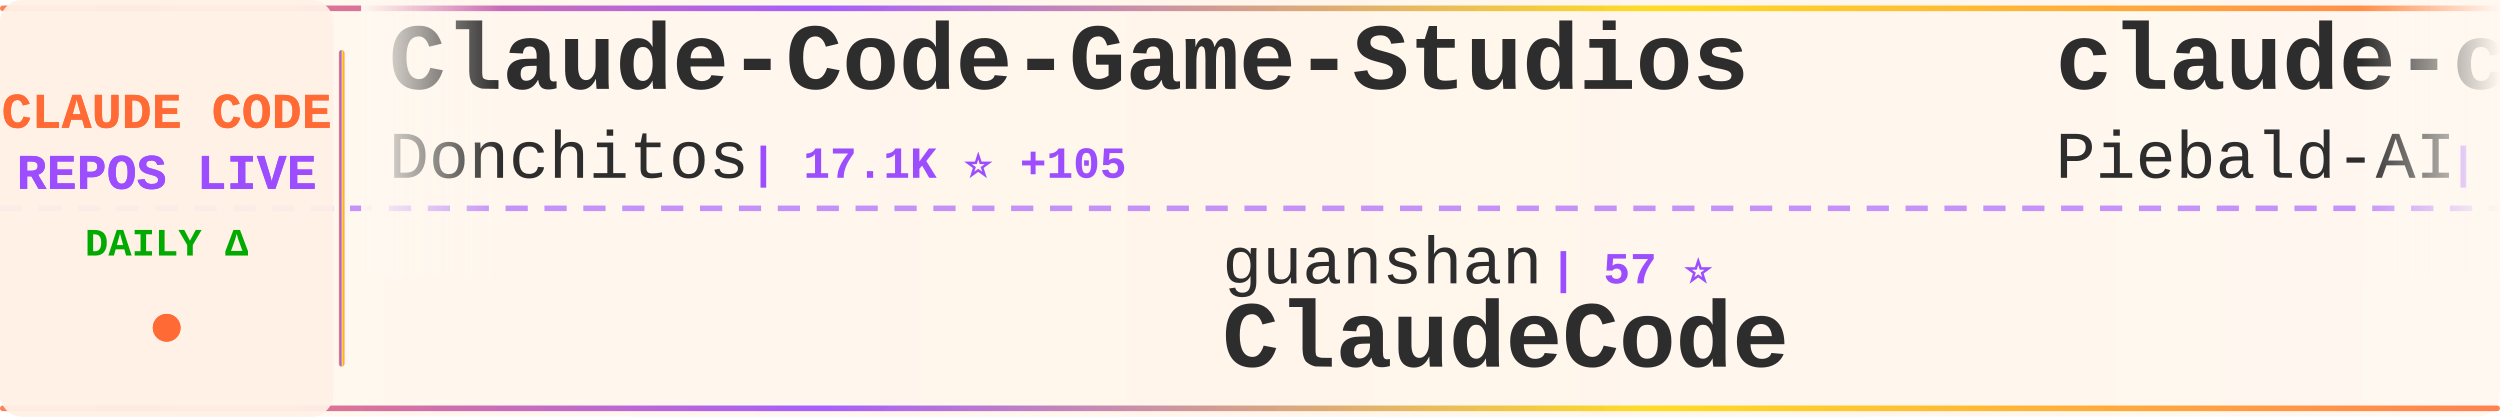
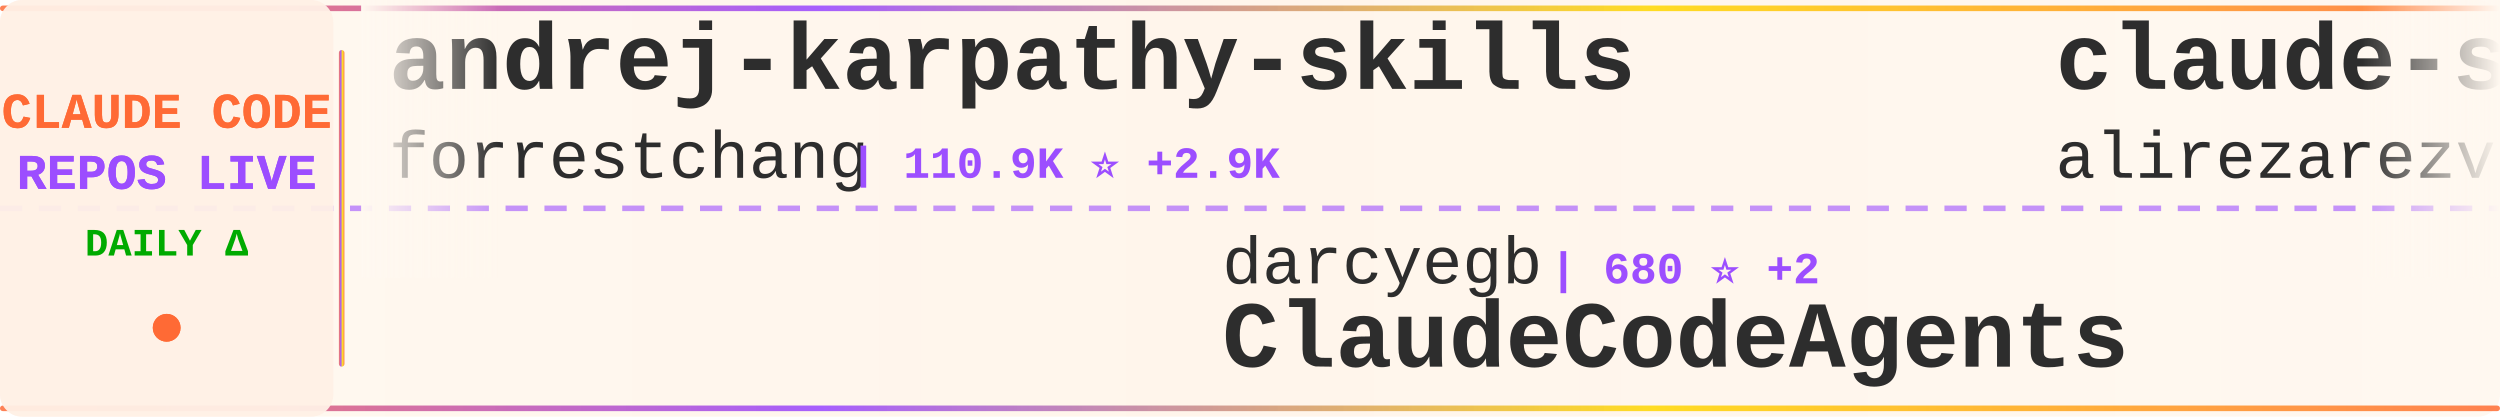
<svg xmlns="http://www.w3.org/2000/svg" width="900" height="150">
  <defs>
    <linearGradient id="tickerBg" x1="0%" y1="0%" x2="100%" y2="0%">
      <stop offset="0%" style="stop-color:#fff8f0;stop-opacity:0.98" />
      <stop offset="50%" style="stop-color:#fff5eb;stop-opacity:1" />
      <stop offset="100%" style="stop-color:#fff8f0;stop-opacity:0.98" />
    </linearGradient>
    <linearGradient id="borderGrad" x1="0%" y1="0%" x2="100%" y2="0%">
      <stop offset="0%" style="stop-color:#FF6B35;stop-opacity:0.85">
        <animate attributeName="stop-opacity" values="0.85;1;0.85" dur="2s" repeatCount="indefinite" />
      </stop>
      <stop offset="33%" style="stop-color:#9C4EFF;stop-opacity:0.9">
        <animate attributeName="stop-opacity" values="0.9;1;0.9" dur="2.2s" repeatCount="indefinite" />
      </stop>
      <stop offset="66%" style="stop-color:#FFD700;stop-opacity:0.85">
        <animate attributeName="stop-opacity" values="0.85;1;0.85" dur="1.8s" repeatCount="indefinite" />
      </stop>
      <stop offset="100%" style="stop-color:#FF6B35;stop-opacity:0.85">
        <animate attributeName="stop-opacity" values="0.85;1;0.85" dur="2s" repeatCount="indefinite" />
      </stop>
    </linearGradient>
    <filter id="textGlow">
      <feGaussianBlur stdDeviation="0.15" result="coloredBlur" />
      <feMerge>
        <feMergeNode in="coloredBlur" />
        <feMergeNode in="SourceGraphic" />
      </feMerge>
    </filter>
    <filter id="metricGlow">
      <feGaussianBlur stdDeviation="0.2" result="coloredBlur" />
      <feMerge>
        <feMergeNode in="coloredBlur" />
        <feMergeNode in="SourceGraphic" />
      </feMerge>
    </filter>
    <linearGradient id="leftFade" x1="0%" y1="0%" x2="100%" y2="0%">
      <stop offset="0%" style="stop-color:#fff8f0;stop-opacity:1" />
      <stop offset="100%" style="stop-color:#fff8f0;stop-opacity:0" />
    </linearGradient>
    <linearGradient id="rightFade" x1="0%" y1="0%" x2="100%" y2="0%">
      <stop offset="0%" style="stop-color:#fff8f0;stop-opacity:0" />
      <stop offset="100%" style="stop-color:#fff8f0;stop-opacity:1" />
    </linearGradient>
  </defs>
  <rect width="900" height="150" fill="url(#tickerBg)" rx="8" />
  <rect x="0" y="2" width="900" height="2" fill="url(#borderGrad)" rx="1" />
  <rect x="0" y="146" width="900" height="2" fill="url(#borderGrad)" rx="1" />
  <line x1="0" y1="75" x2="900" y2="75" stroke="#9C4EFF" stroke-width="2" stroke-dasharray="8 6" opacity="0.6" />
  <rect x="0" y="0" width="120" height="150" fill="#fff0e6" opacity="0.95" rx="8" />
  <text x="60" y="46" font-family="'Courier New', monospace" font-size="18" font-weight="bold" fill="#FF6B35" text-anchor="middle" filter="url(#textGlow)">
    CLAUDE CODE
  </text>
  <text x="60" y="68" font-family="'Courier New', monospace" font-size="18" font-weight="bold" fill="#9C4EFF" text-anchor="middle" filter="url(#textGlow)">
    REPOS LIVE
  </text>
  <text x="60" y="92" font-family="'Courier New', monospace" font-size="14" font-weight="bold" fill="#00aa00" text-anchor="middle">
    DAILY Δ
  </text>
  <circle cx="60" cy="118" r="5" fill="#FF6B35" filter="url(#metricGlow)">
    <animate attributeName="r" values="4;6;4" dur="1.5s" repeatCount="indefinite" />
    <animate attributeName="opacity" values="0.6;1;0.6" dur="1.5s" repeatCount="indefinite" />
  </circle>
  <rect x="122" y="18" width="2" height="114" fill="url(#borderGrad)" rx="1" />
  <clipPath id="tickerClip">
    <rect x="130" y="0" width="770" height="150" />
  </clipPath>
  <g clip-path="url(#tickerClip)">
    <g id="tickerItems">
      <animateTransform attributeName="transform" attributeType="XML" type="translate" from="0 0" to="-3000 0" dur="54s" repeatCount="indefinite" />
      <g transform="translate(0, 0)">
-         <text x="140" y="32" font-family="'Courier New', monospace" font-size="34" font-weight="bold" fill="#2d2d2d">Claude-Code-Game-Studios</text>
-         <text x="140" y="64" font-family="'Courier New', monospace" font-size="24" font-weight="normal" fill="#2d2d2d" opacity="1.0">Donchitos</text>
-         <text x="270" y="64" font-family="'Courier New', monospace" font-size="16" font-weight="bold" fill="#9C4EFF"> | 17.1K ⭐ +105</text>
+         <text x="140" y="32" font-family="'Courier New', monospace" font-size="34" font-weight="bold" fill="#2d2d2d">andrej-karpathy-skills</text>
+         <text x="140" y="64" font-family="'Courier New', monospace" font-size="24" font-weight="normal" fill="#2d2d2d" opacity="1.0">forrestchang</text>
+         <text x="306" y="64" font-family="'Courier New', monospace" font-size="16" font-weight="bold" fill="#9C4EFF"> | 110.9K ⭐ +2.9K</text>
      </g>
      <g transform="translate(300, 0)">
-         <text x="140" y="102" font-family="'Courier New', monospace" font-size="24" font-weight="normal" fill="#2d2d2d" opacity="1.0">guanshan</text>
-         <text x="258" y="102" font-family="'Courier New', monospace" font-size="16" font-weight="bold" fill="#9C4EFF"> | 57 ⭐</text>
-         <text x="140" y="132" font-family="'Courier New', monospace" font-size="34" font-weight="bold" fill="#2d2d2d">ClaudeCode</text>
+         <text x="140" y="102" font-family="'Courier New', monospace" font-size="24" font-weight="normal" fill="#2d2d2d" opacity="1.0">darcyegb</text>
+         <text x="258" y="102" font-family="'Courier New', monospace" font-size="16" font-weight="bold" fill="#9C4EFF"> | 680 ⭐ +2</text>
+         <text x="140" y="132" font-family="'Courier New', monospace" font-size="34" font-weight="bold" fill="#2d2d2d">ClaudeCodeAgents</text>
      </g>
      <g transform="translate(600, 0)">
-         <text x="140" y="32" font-family="'Courier New', monospace" font-size="34" font-weight="bold" fill="#2d2d2d">claude-code-system-promp...</text>
-         <text x="140" y="64" font-family="'Courier New', monospace" font-size="24" font-weight="normal" fill="#2d2d2d" opacity="1.0">Piebald-AI</text>
-         <text x="282" y="64" font-family="'Courier New', monospace" font-size="16" font-weight="bold" fill="#9C4EFF"> | 9.9K ⭐ +18</text>
+         <text x="140" y="32" font-family="'Courier New', monospace" font-size="34" font-weight="bold" fill="#2d2d2d">claude-skills</text>
+         <text x="140" y="64" font-family="'Courier New', monospace" font-size="24" font-weight="normal" fill="#2d2d2d" opacity="1.0">alirezarezvani</text>
+         <text x="330" y="64" font-family="'Courier New', monospace" font-size="16" font-weight="bold" fill="#9C4EFF"> | 13.7K ⭐ +144</text>
      </g>
      <g transform="translate(900, 0)">
+         <text x="140" y="102" font-family="'Courier New', monospace" font-size="24" font-weight="normal" fill="#2d2d2d" opacity="1.0">FlorianBruniaux</text>
+         <text x="342" y="102" font-family="'Courier New', monospace" font-size="16" font-weight="bold" fill="#9C4EFF"> | 4.1K ⭐ +23</text>
+         <text x="140" y="132" font-family="'Courier New', monospace" font-size="34" font-weight="bold" fill="#2d2d2d">claude-code-ultimate-gui...</text>
+       </g>
+       <g transform="translate(1200, 0)">
+         <text x="140" y="32" font-family="'Courier New', monospace" font-size="34" font-weight="bold" fill="#2d2d2d">ClaudeCode</text>
+         <text x="140" y="64" font-family="'Courier New', monospace" font-size="24" font-weight="normal" fill="#2d2d2d" opacity="1.0">guanshan</text>
+         <text x="258" y="64" font-family="'Courier New', monospace" font-size="16" font-weight="bold" fill="#9C4EFF"> | 57 ⭐</text>
+       </g>
+       <g transform="translate(1500, 0)">
+         <text x="140" y="102" font-family="'Courier New', monospace" font-size="24" font-weight="normal" fill="#2d2d2d" opacity="1.0">sugyan</text>
+         <text x="234" y="102" font-family="'Courier New', monospace" font-size="16" font-weight="bold" fill="#9C4EFF"> | 1.1K ⭐ +1</text>
+         <text x="140" y="132" font-family="'Courier New', monospace" font-size="34" font-weight="bold" fill="#2d2d2d">claude-code-webui</text>
+       </g>
+       <g transform="translate(1800, 0)">
+         <text x="140" y="32" font-family="'Courier New', monospace" font-size="34" font-weight="bold" fill="#2d2d2d">claude-code-settings</text>
+         <text x="140" y="64" font-family="'Courier New', monospace" font-size="24" font-weight="normal" fill="#2d2d2d" opacity="1.0">feiskyer</text>
+         <text x="258" y="64" font-family="'Courier New', monospace" font-size="16" font-weight="bold" fill="#9C4EFF"> | 1.5K ⭐</text>
+       </g>
+       <g transform="translate(2100, 0)">
        <text x="140" y="102" font-family="'Courier New', monospace" font-size="24" font-weight="normal" fill="#2d2d2d" opacity="1.0">OneRedOak</text>
        <text x="270" y="102" font-family="'Courier New', monospace" font-size="16" font-weight="bold" fill="#9C4EFF"> | 3.8K ⭐ +3</text>
        <text x="140" y="132" font-family="'Courier New', monospace" font-size="34" font-weight="bold" fill="#2d2d2d">claude-code-workflows</text>
      </g>
-       <g transform="translate(1200, 0)">
-         <text x="140" y="32" font-family="'Courier New', monospace" font-size="34" font-weight="bold" fill="#2d2d2d">claude-code-from-scratch</text>
-         <text x="140" y="64" font-family="'Courier New', monospace" font-size="24" font-weight="normal" fill="#2d2d2d" opacity="1.0">Windy3f3f3f3f</text>
-         <text x="318" y="64" font-family="'Courier New', monospace" font-size="16" font-weight="bold" fill="#9C4EFF"> | 1.1K ⭐ +8</text>
-       </g>
-       <g transform="translate(1500, 0)">
-         <text x="140" y="102" font-family="'Courier New', monospace" font-size="24" font-weight="normal" fill="#2d2d2d" opacity="1.0">Hyper66666</text>
-         <text x="282" y="102" font-family="'Courier New', monospace" font-size="16" font-weight="bold" fill="#9C4EFF"> | 213 ⭐</text>
-         <text x="140" y="132" font-family="'Courier New', monospace" font-size="34" font-weight="bold" fill="#2d2d2d">claude-code-sourcemap</text>
-       </g>
-       <g transform="translate(1800, 0)">
-         <text x="140" y="32" font-family="'Courier New', monospace" font-size="34" font-weight="bold" fill="#2d2d2d">oh-my-claudecode</text>
-         <text x="140" y="64" font-family="'Courier New', monospace" font-size="24" font-weight="normal" fill="#2d2d2d" opacity="1.0">Yeachan-Heo</text>
-         <text x="294" y="64" font-family="'Courier New', monospace" font-size="16" font-weight="bold" fill="#9C4EFF"> | 32.5K ⭐ +107</text>
-       </g>
-       <g transform="translate(2100, 0)">
-         <text x="140" y="102" font-family="'Courier New', monospace" font-size="24" font-weight="normal" fill="#2d2d2d" opacity="1.0">anthropics</text>
-         <text x="282" y="102" font-family="'Courier New', monospace" font-size="16" font-weight="bold" fill="#9C4EFF"> | 7.4K ⭐ +16</text>
-         <text x="140" y="132" font-family="'Courier New', monospace" font-size="34" font-weight="bold" fill="#2d2d2d">claude-code-action</text>
-       </g>
      <g transform="translate(2400, 0)">
-         <text x="140" y="32" font-family="'Courier New', monospace" font-size="34" font-weight="bold" fill="#2d2d2d">claude-code-source</text>
-         <text x="140" y="64" font-family="'Courier New', monospace" font-size="24" font-weight="normal" fill="#2d2d2d" opacity="1.0">JrCx7scC</text>
-         <text x="258" y="64" font-family="'Courier New', monospace" font-size="16" font-weight="bold" fill="#9C4EFF"> | 365 ⭐ +1</text>
+         <text x="140" y="32" font-family="'Courier New', monospace" font-size="34" font-weight="bold" fill="#2d2d2d">antigravity-awesome-skil...</text>
+         <text x="140" y="64" font-family="'Courier New', monospace" font-size="24" font-weight="normal" fill="#2d2d2d" opacity="1.0">sickn33</text>
+         <text x="246" y="64" font-family="'Courier New', monospace" font-size="16" font-weight="bold" fill="#9C4EFF"> | 36.3K ⭐ +131</text>
      </g>
      <g transform="translate(2700, 0)">
-         <text x="140" y="102" font-family="'Courier New', monospace" font-size="24" font-weight="normal" fill="#2d2d2d" opacity="1.0">forrestchang</text>
-         <text x="306" y="102" font-family="'Courier New', monospace" font-size="16" font-weight="bold" fill="#9C4EFF"> | 110.5K ⭐ +2.9K</text>
-         <text x="140" y="132" font-family="'Courier New', monospace" font-size="34" font-weight="bold" fill="#2d2d2d">andrej-karpathy-skills</text>
+         <text x="140" y="102" font-family="'Courier New', monospace" font-size="24" font-weight="normal" fill="#2d2d2d" opacity="1.0">edmund-io</text>
+         <text x="270" y="102" font-family="'Courier New', monospace" font-size="16" font-weight="bold" fill="#9C4EFF"> | 1.4K ⭐ +2</text>
+         <text x="140" y="132" font-family="'Courier New', monospace" font-size="34" font-weight="bold" fill="#2d2d2d">edmunds-claude-code</text>
      </g>
      <g transform="translate(3000, 0)">
-         <text x="140" y="32" font-family="'Courier New', monospace" font-size="34" font-weight="bold" fill="#2d2d2d">Claude-Code-Game-Studios</text>
-         <text x="140" y="64" font-family="'Courier New', monospace" font-size="24" font-weight="normal" fill="#2d2d2d" opacity="1.0">Donchitos</text>
-         <text x="270" y="64" font-family="'Courier New', monospace" font-size="16" font-weight="bold" fill="#9C4EFF"> | 17.1K ⭐ +105</text>
+         <text x="140" y="32" font-family="'Courier New', monospace" font-size="34" font-weight="bold" fill="#2d2d2d">andrej-karpathy-skills</text>
+         <text x="140" y="64" font-family="'Courier New', monospace" font-size="24" font-weight="normal" fill="#2d2d2d" opacity="1.0">forrestchang</text>
+         <text x="306" y="64" font-family="'Courier New', monospace" font-size="16" font-weight="bold" fill="#9C4EFF"> | 110.9K ⭐ +2.9K</text>
      </g>
      <g transform="translate(3300, 0)">
-         <text x="140" y="102" font-family="'Courier New', monospace" font-size="24" font-weight="normal" fill="#2d2d2d" opacity="1.0">guanshan</text>
-         <text x="258" y="102" font-family="'Courier New', monospace" font-size="16" font-weight="bold" fill="#9C4EFF"> | 57 ⭐</text>
-         <text x="140" y="132" font-family="'Courier New', monospace" font-size="34" font-weight="bold" fill="#2d2d2d">ClaudeCode</text>
+         <text x="140" y="102" font-family="'Courier New', monospace" font-size="24" font-weight="normal" fill="#2d2d2d" opacity="1.0">darcyegb</text>
+         <text x="258" y="102" font-family="'Courier New', monospace" font-size="16" font-weight="bold" fill="#9C4EFF"> | 680 ⭐ +2</text>
+         <text x="140" y="132" font-family="'Courier New', monospace" font-size="34" font-weight="bold" fill="#2d2d2d">ClaudeCodeAgents</text>
      </g>
      <g transform="translate(3600, 0)">
-         <text x="140" y="32" font-family="'Courier New', monospace" font-size="34" font-weight="bold" fill="#2d2d2d">claude-code-system-promp...</text>
-         <text x="140" y="64" font-family="'Courier New', monospace" font-size="24" font-weight="normal" fill="#2d2d2d" opacity="1.0">Piebald-AI</text>
-         <text x="282" y="64" font-family="'Courier New', monospace" font-size="16" font-weight="bold" fill="#9C4EFF"> | 9.9K ⭐ +18</text>
+         <text x="140" y="32" font-family="'Courier New', monospace" font-size="34" font-weight="bold" fill="#2d2d2d">claude-skills</text>
+         <text x="140" y="64" font-family="'Courier New', monospace" font-size="24" font-weight="normal" fill="#2d2d2d" opacity="1.0">alirezarezvani</text>
+         <text x="330" y="64" font-family="'Courier New', monospace" font-size="16" font-weight="bold" fill="#9C4EFF"> | 13.7K ⭐ +144</text>
      </g>
      <g transform="translate(3900, 0)">
-         <text x="140" y="102" font-family="'Courier New', monospace" font-size="24" font-weight="normal" fill="#2d2d2d" opacity="1.0">OneRedOak</text>
-         <text x="270" y="102" font-family="'Courier New', monospace" font-size="16" font-weight="bold" fill="#9C4EFF"> | 3.8K ⭐ +3</text>
-         <text x="140" y="132" font-family="'Courier New', monospace" font-size="34" font-weight="bold" fill="#2d2d2d">claude-code-workflows</text>
+         <text x="140" y="102" font-family="'Courier New', monospace" font-size="24" font-weight="normal" fill="#2d2d2d" opacity="1.0">FlorianBruniaux</text>
+         <text x="342" y="102" font-family="'Courier New', monospace" font-size="16" font-weight="bold" fill="#9C4EFF"> | 4.1K ⭐ +23</text>
+         <text x="140" y="132" font-family="'Courier New', monospace" font-size="34" font-weight="bold" fill="#2d2d2d">claude-code-ultimate-gui...</text>
      </g>
    </g>
  </g>
  <rect x="130" y="0" width="50" height="100" fill="url(#leftFade)" />
  <rect x="850" y="0" width="50" height="100" fill="url(#rightFade)" />
</svg>
